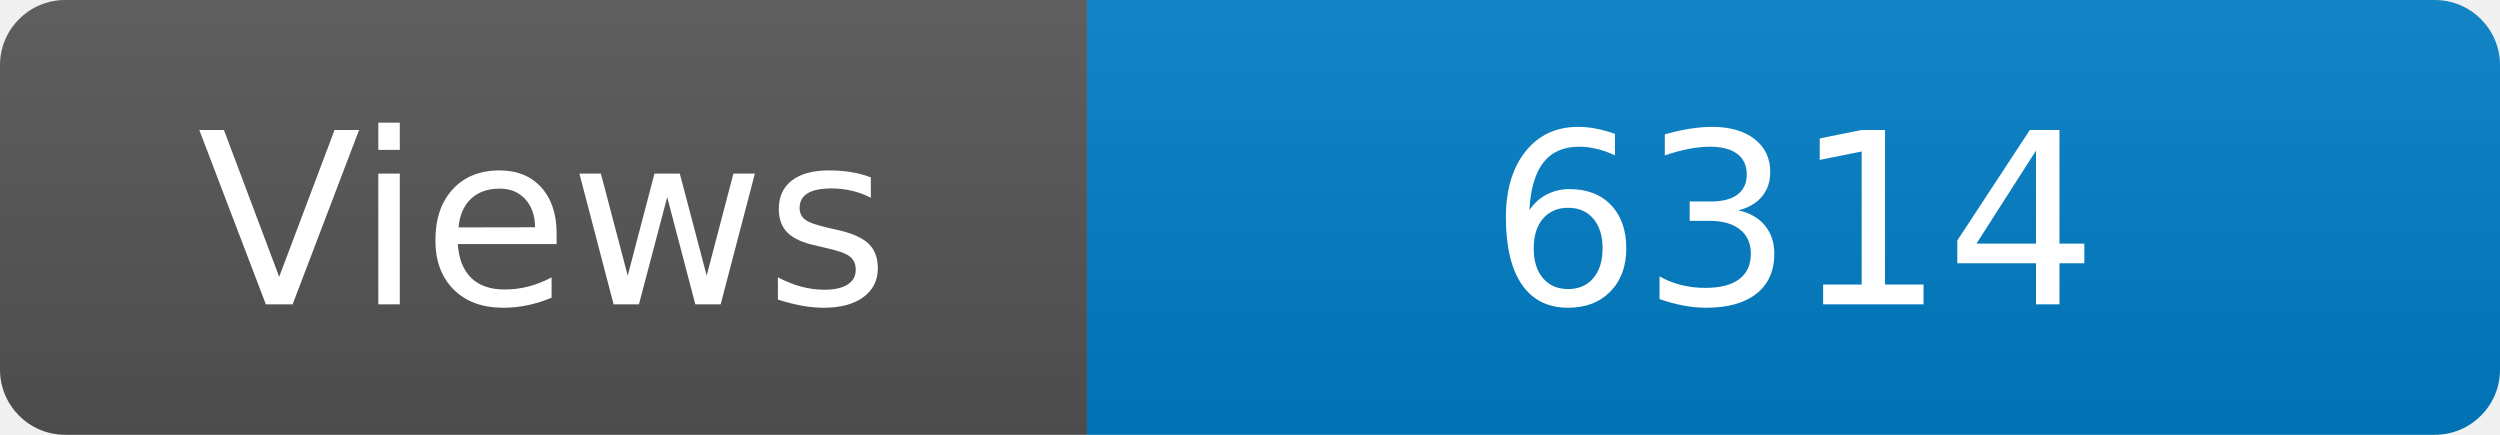
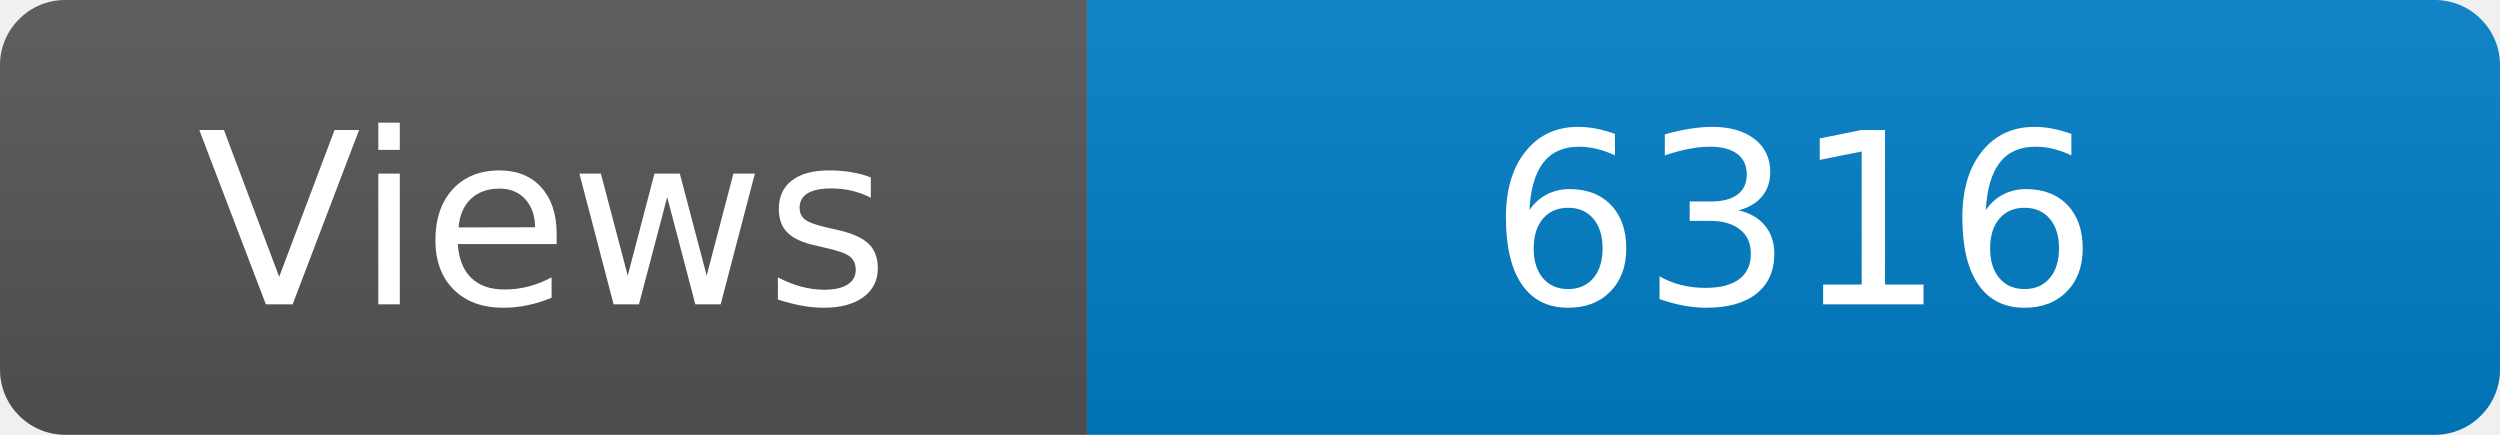
<svg xmlns="http://www.w3.org/2000/svg" width="115" height="20" role="img" aria-label="Maintained?: yes">
  <linearGradient id="s" x2="0" y2="100%">
    <stop offset="0" stop-color="#bbb" stop-opacity=".1" />
    <stop offset="1" stop-opacity=".1" />
  </linearGradient>
  <clipPath id="r">
    <rect width="115" height="20" rx="3" fill="#fff" />
  </clipPath>
  <g clip-path="url(#r)">
    <rect width="50" height="20" fill="#555" />
    <rect x="50" width="160" height="20" fill="#007ec6" />
    <rect width="115" height="20" fill="url(#s)" />
  </g>
  <g fill="#fff" text-anchor="middle" font-family="Verdana,Geneva,DejaVu Sans,sans-serif" font-size="110">
    <text x="250" y="140" transform="scale(.1)" fill="#fff">Views</text>
-     <text x="825" y="140" transform="scale(.1)" fill="#fff">6314</text>
+     <text x="825" y="140" transform="scale(.1)" fill="#fff">6316</text>
  </g>
</svg>
